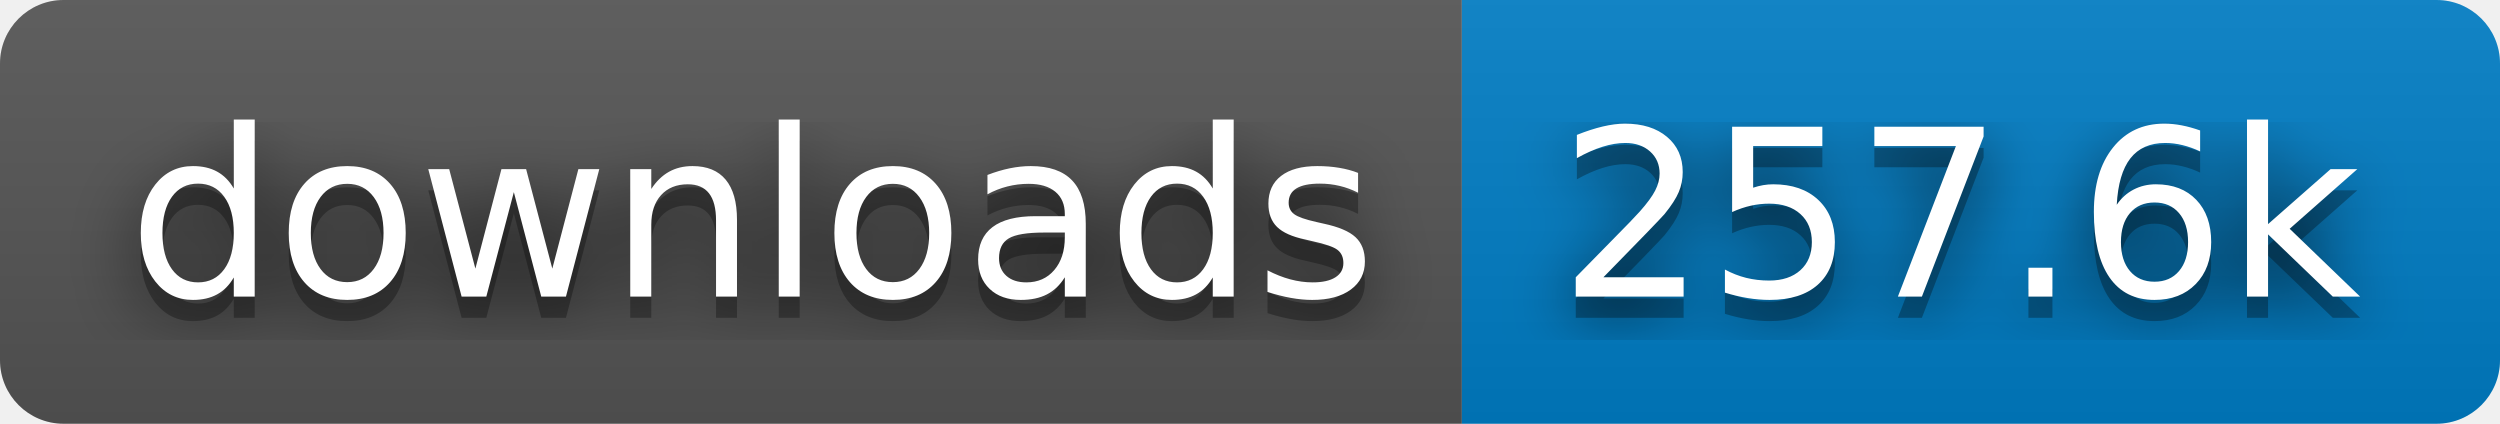
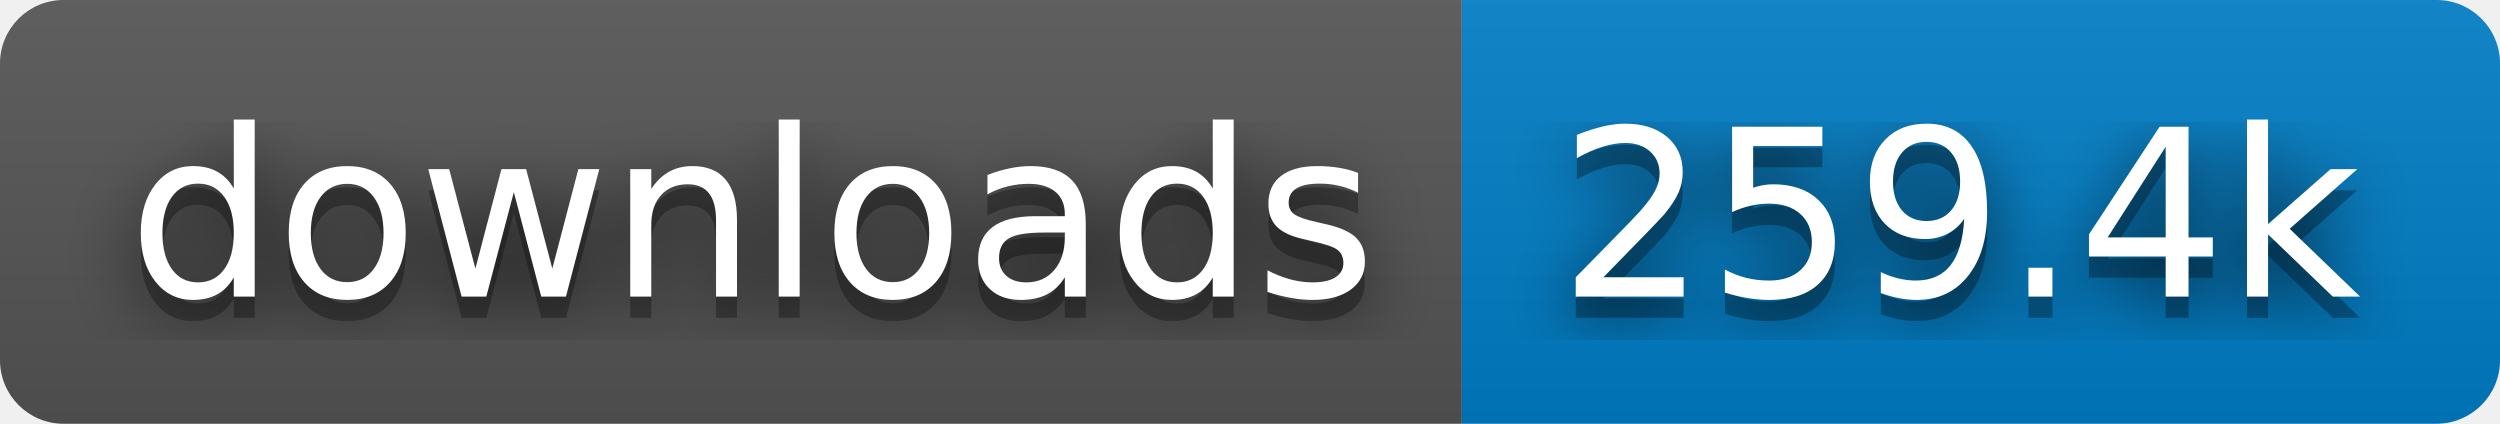
- <svg xmlns="http://www.w3.org/2000/svg" width="118" height="20" role="img" aria-label="downloads: 257.6k">
+ <svg xmlns="http://www.w3.org/2000/svg" width="118" height="20" role="img" aria-label="downloads: 259.4k">
  <filter id="blur">
    <feGaussianBlur in="SourceGraphic" stdDeviation="16" />
  </filter>
  <linearGradient id="s" x2="0" y2="100%">
    <stop offset="0" stop-color="#bbb" stop-opacity=".1" />
    <stop offset="1" stop-opacity=".1" />
  </linearGradient>
  <clipPath id="r">
    <rect width="118" height="20" rx="3" fill="#fff" />
  </clipPath>
  <g clip-path="url(#r)">
    <rect width="69" height="20" fill="#555" />
    <rect x="69" width="49" height="20" fill="#007ec6" />
    <rect width="118" height="20" fill="url(#s)" />
  </g>
  <g fill="#fff" text-anchor="middle" font-family="Verdana,Geneva,DejaVu Sans,sans-serif" text-rendering="geometricPrecision" font-size="110">
    <text aria-hidden="true" x="355" y="150" fill="#010101" fill-opacity=".80" filter="url(#blur)" transform="scale(.1)" textLength="590">downloads</text>
    <text aria-hidden="true" x="355" y="150" fill="#010101" fill-opacity=".3" transform="scale(.1)" textLength="590">downloads</text>
    <text x="355" y="140" transform="scale(.1)" fill="#fff" textLength="590">downloads</text>
-     <text aria-hidden="true" x="925" y="150" fill="#010101" fill-opacity=".80" filter="url(#blur)" transform="scale(.1)" textLength="390">257.6k</text>
-     <text aria-hidden="true" x="925" y="150" fill="#010101" fill-opacity=".3" transform="scale(.1)" textLength="390">257.6k</text>
-     <text x="925" y="140" transform="scale(.1)" fill="#fff" textLength="390">257.6k</text>
+     <text aria-hidden="true" x="925" y="150" fill="#010101" fill-opacity=".80" filter="url(#blur)" transform="scale(.1)" textLength="390">259.4k</text>
+     <text aria-hidden="true" x="925" y="150" fill="#010101" fill-opacity=".3" transform="scale(.1)" textLength="390">259.4k</text>
+     <text x="925" y="140" transform="scale(.1)" fill="#fff" textLength="390">259.4k</text>
  </g>
</svg>
